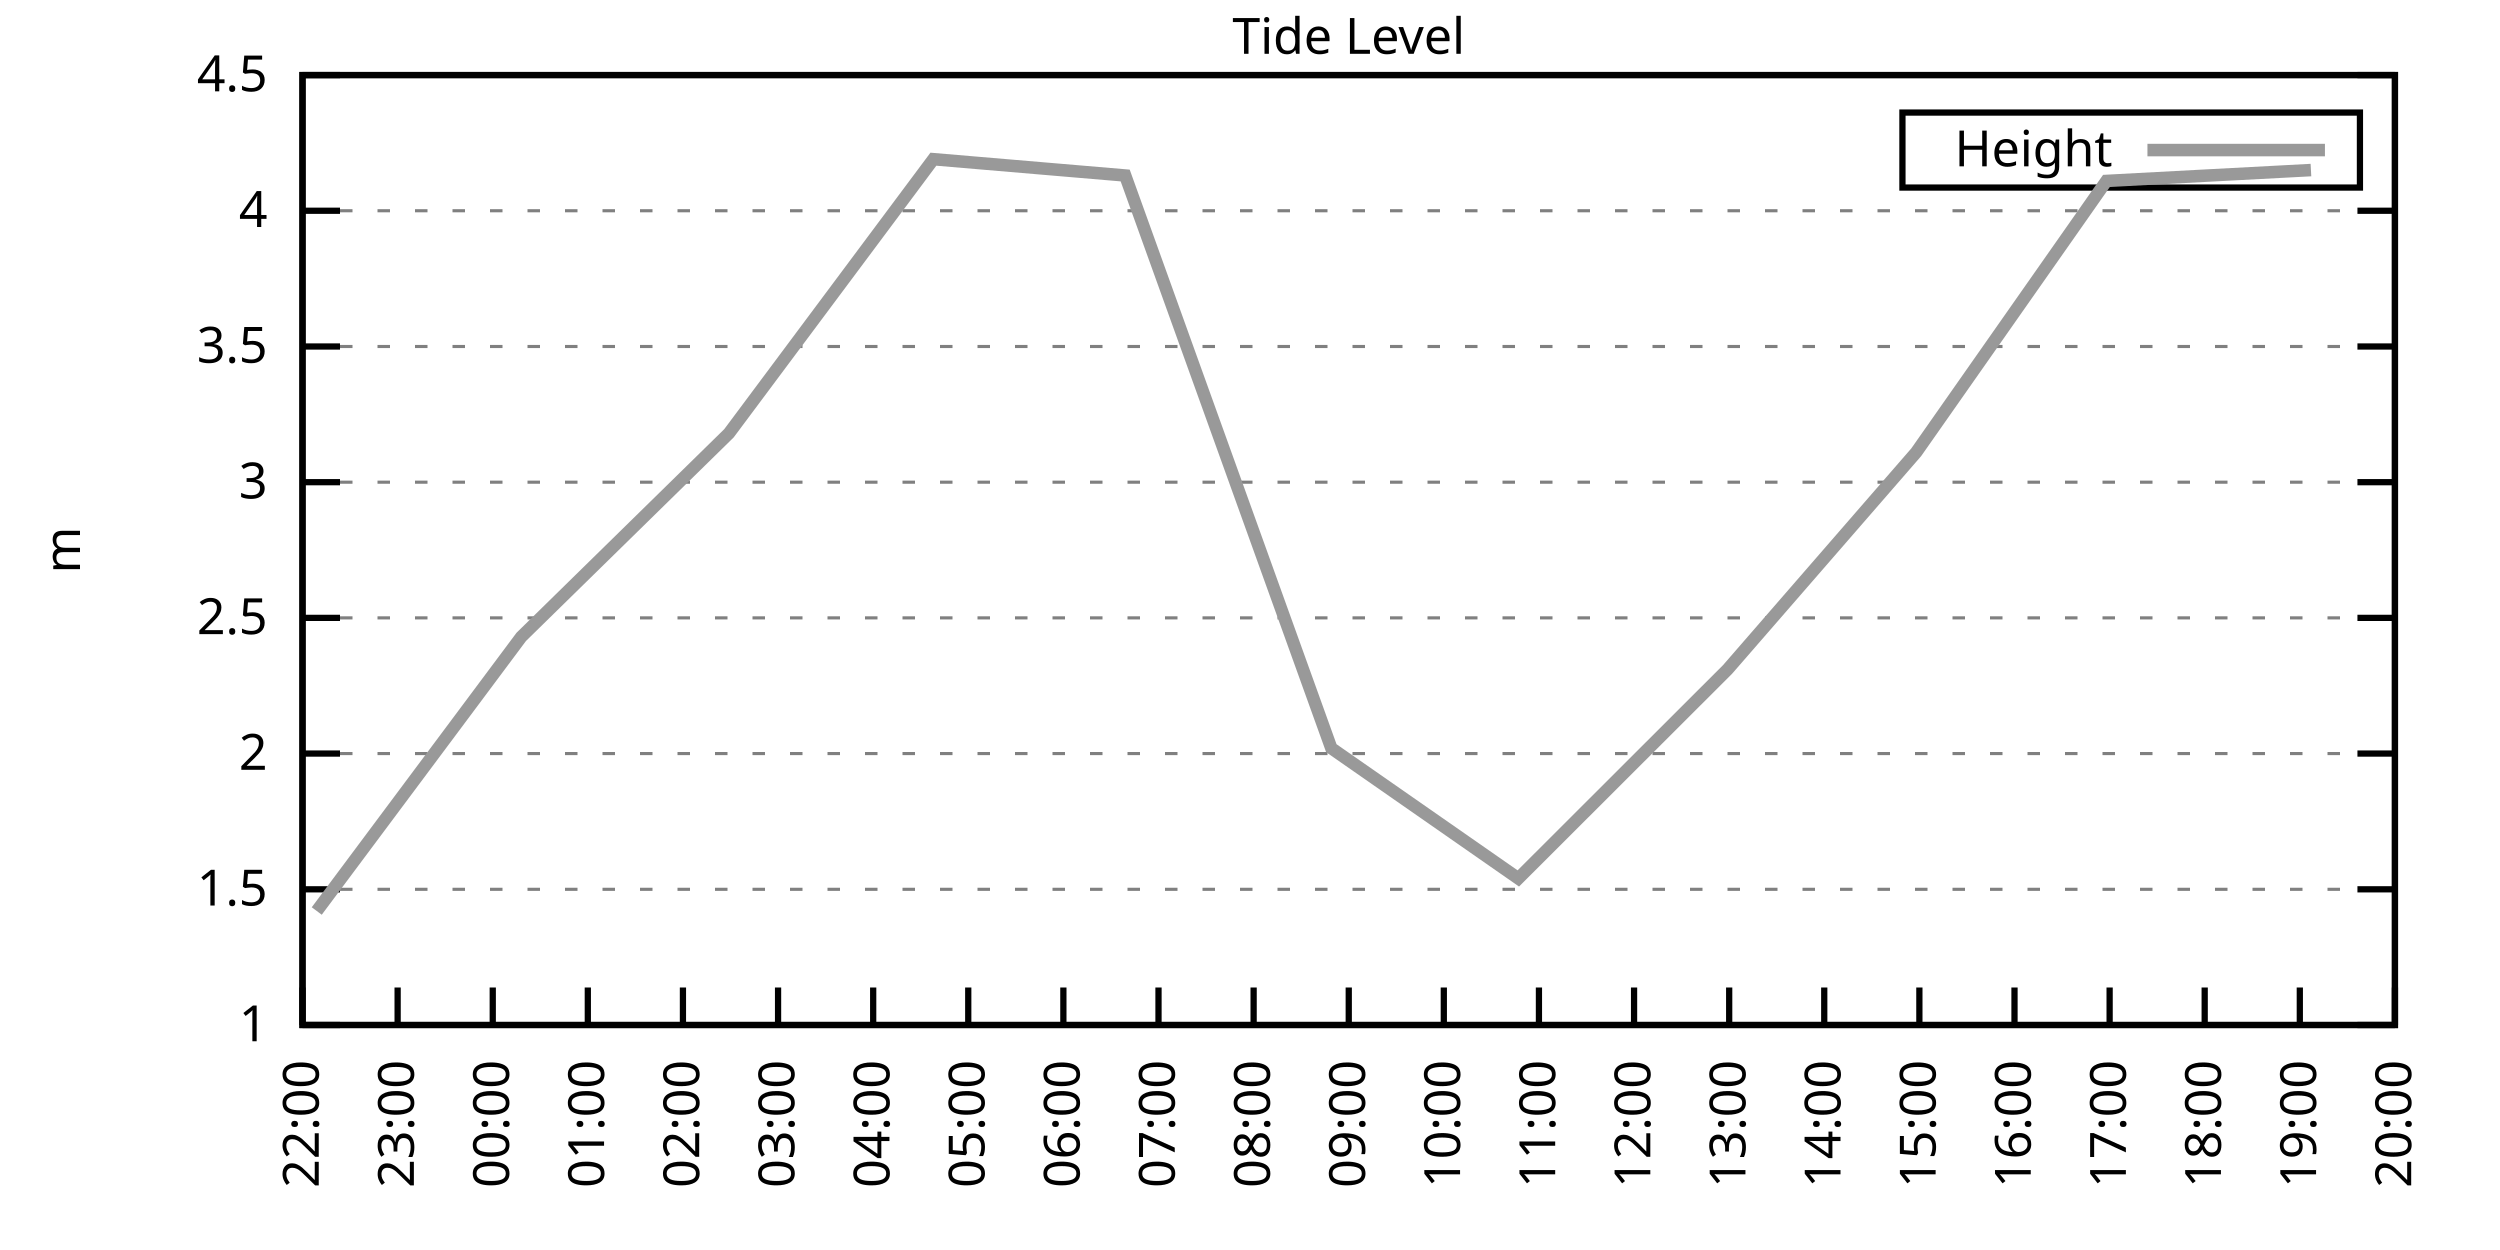
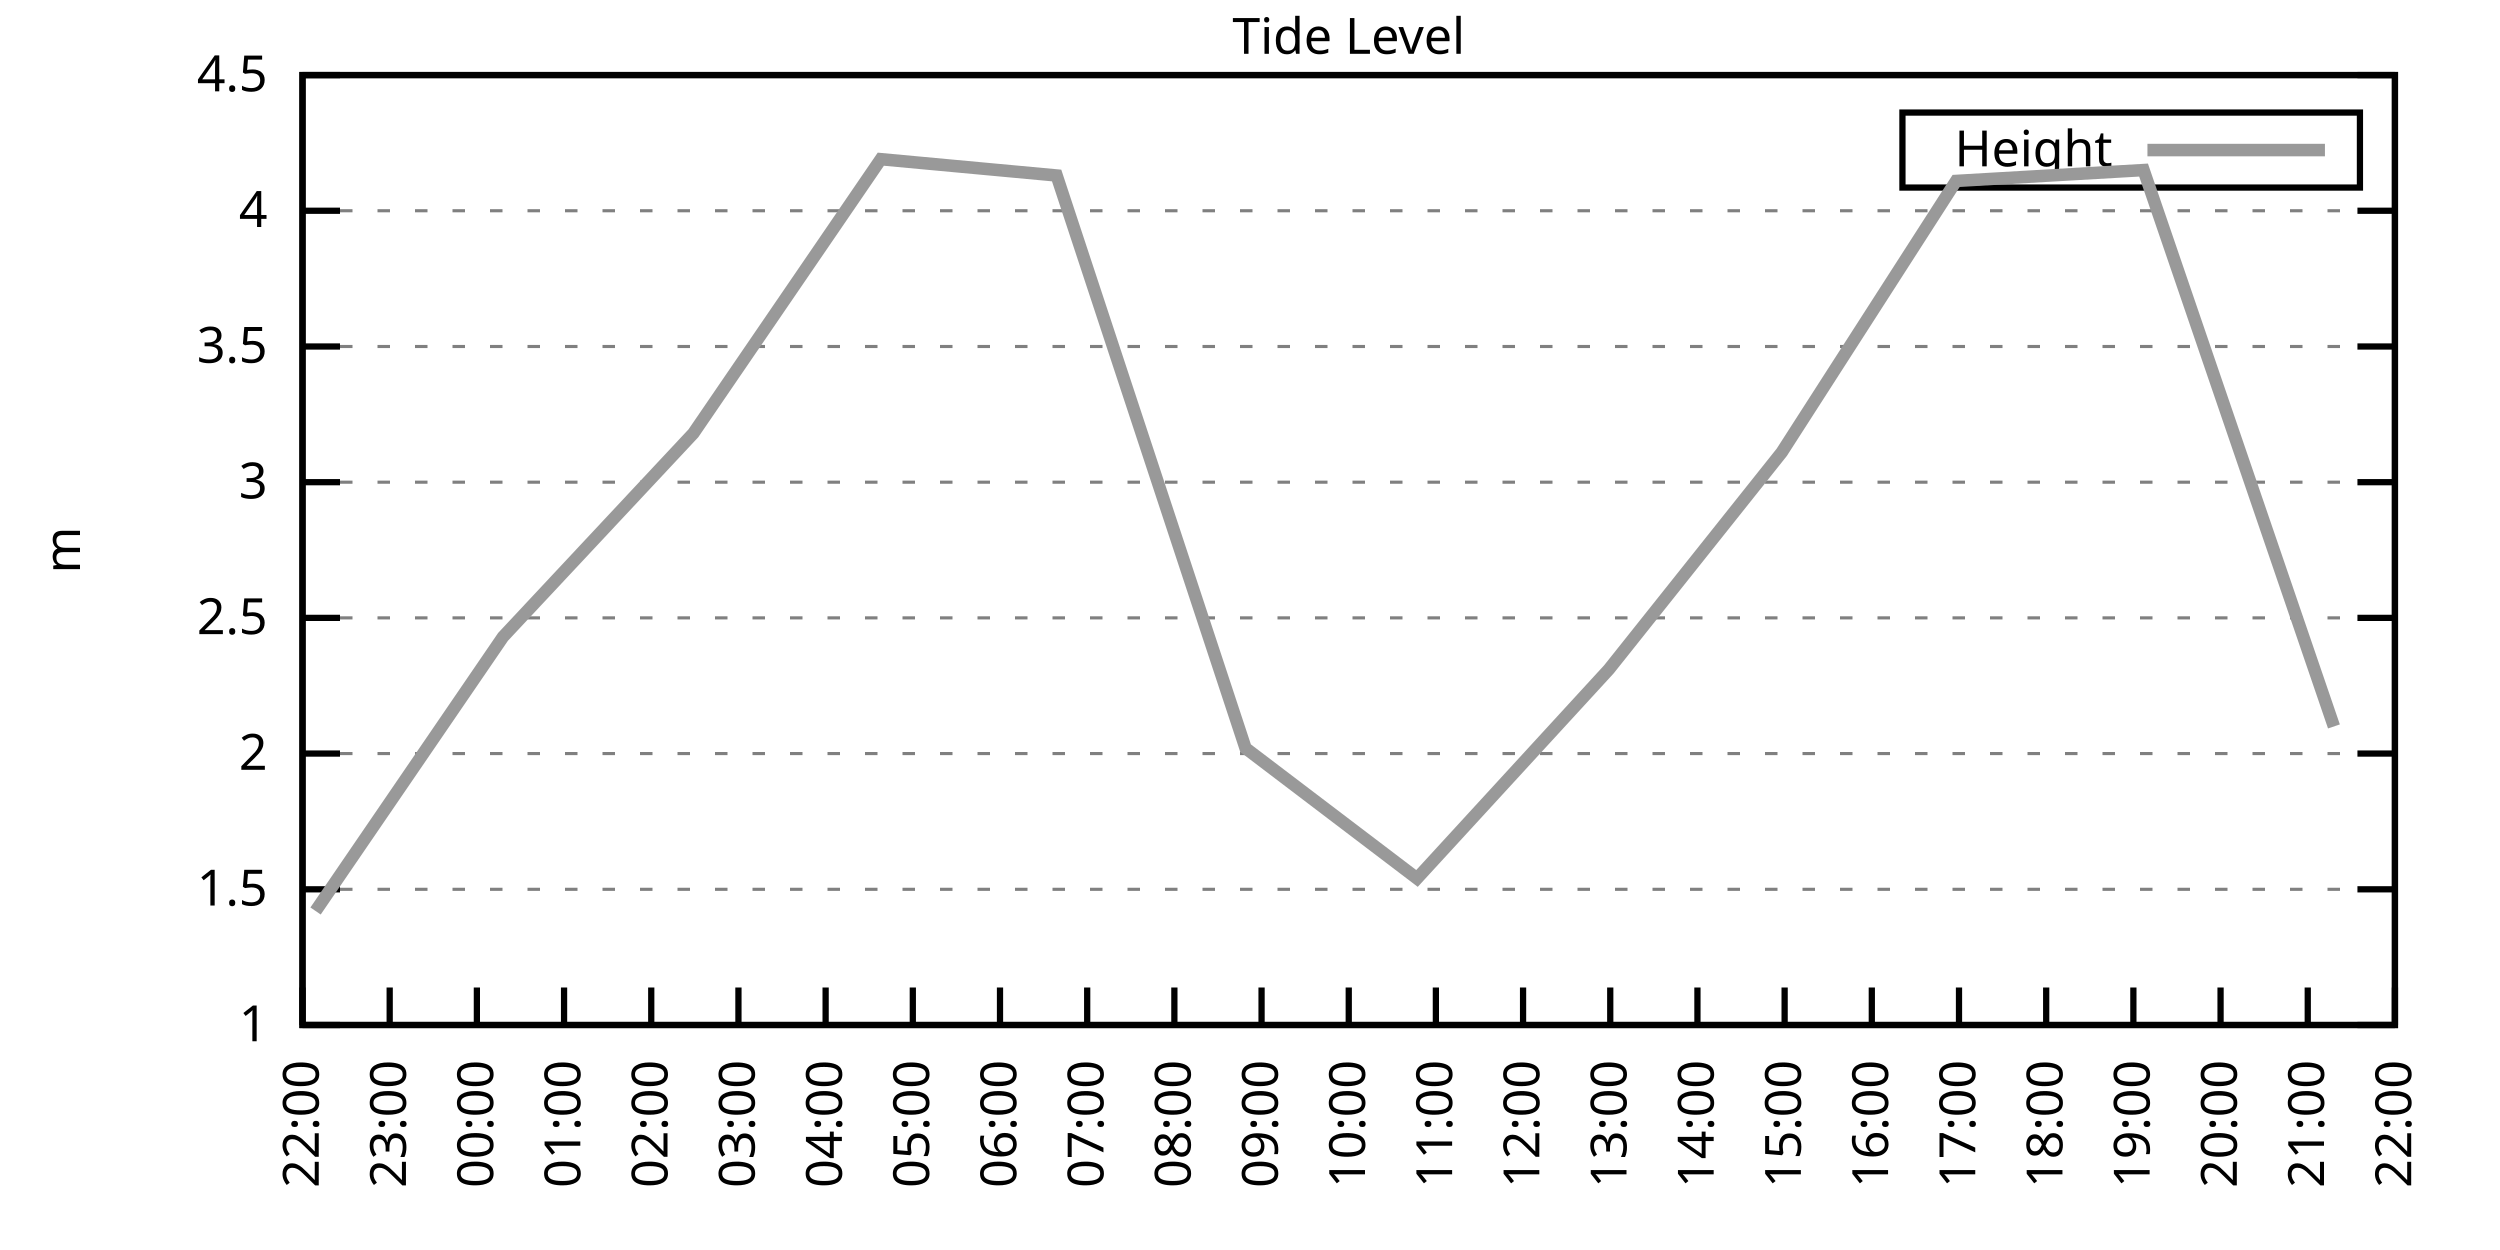
<svg xmlns="http://www.w3.org/2000/svg" xmlns:xlink="http://www.w3.org/1999/xlink" width="400" height="200" viewBox="0 0 400 200">
  <g id="gnuplot_canvas">
    <rect x="0" y="0" width="400" height="200" fill="none" />
    <defs>
      <circle id="gpDot" r="0.5" stroke-width="0.5" stroke="currentColor" />
      <path id="gpPt0" stroke-width="0.333" stroke="currentColor" d="M-1,0 h2 M0,-1 v2" />
      <path id="gpPt1" stroke-width="0.333" stroke="currentColor" d="M-1,-1 L1,1 M1,-1 L-1,1" />
      <path id="gpPt2" stroke-width="0.333" stroke="currentColor" d="M-1,0 L1,0 M0,-1 L0,1 M-1,-1 L1,1 M-1,1 L1,-1" />
      <rect id="gpPt3" stroke-width="0.333" stroke="currentColor" x="-1" y="-1" width="2" height="2" />
      <rect id="gpPt4" stroke-width="0.333" stroke="currentColor" fill="currentColor" x="-1" y="-1" width="2" height="2" />
      <circle id="gpPt5" stroke-width="0.333" stroke="currentColor" cx="0" cy="0" r="1" />
      <use xlink:href="#gpPt5" id="gpPt6" fill="currentColor" stroke="none" />
      <path id="gpPt7" stroke-width="0.333" stroke="currentColor" d="M0,-1.33 L-1.33,0.67 L1.33,0.67 z" />
      <use xlink:href="#gpPt7" id="gpPt8" fill="currentColor" stroke="none" />
      <use xlink:href="#gpPt7" id="gpPt9" stroke="currentColor" transform="rotate(180)" />
      <use xlink:href="#gpPt9" id="gpPt10" fill="currentColor" stroke="none" />
      <use xlink:href="#gpPt3" id="gpPt11" stroke="currentColor" transform="rotate(45)" />
      <use xlink:href="#gpPt11" id="gpPt12" fill="currentColor" stroke="none" />
      <path id="gpPt13" stroke-width="0.333" stroke="currentColor" d="M0,1.330 L1.265,0.411 L0.782,-1.067 L-0.782,-1.076 L-1.265,0.411 z" />
      <use xlink:href="#gpPt13" id="gpPt14" fill="currentColor" stroke="none" />
      <filter id="textbox" filterUnits="objectBoundingBox" x="0" y="0" height="1" width="1">
        <feFlood flood-color="white" flood-opacity="1" result="bgnd" />
        <feComposite in="SourceGraphic" in2="bgnd" operator="atop" />
      </filter>
      <filter id="greybox" filterUnits="objectBoundingBox" x="0" y="0" height="1" width="1">
        <feFlood flood-color="lightgrey" flood-opacity="1" result="grey" />
        <feComposite in="SourceGraphic" in2="grey" operator="atop" />
      </filter>
    </defs>
    <g fill="none" color="white" stroke="currentColor" stroke-width="1.00" stroke-linecap="butt" stroke-linejoin="miter">
</g>
    <g fill="none" color="black" stroke="currentColor" stroke-width="1.00" stroke-linecap="butt" stroke-linejoin="miter">
      <g stroke="none" shape-rendering="crispEdges">
        <polygon fill="rgb(255, 255, 255)" points="48.40,164.00 383.18,164.00 383.18,12.02 48.40,12.02 " />
      </g>
    </g>
    <g fill="none" color="black" stroke="currentColor" stroke-width="1.00" stroke-linecap="butt" stroke-linejoin="miter">
</g>
    <g fill="none" color="black" stroke="black" stroke-width="0.50" stroke-linecap="butt" stroke-linejoin="miter">
</g>
    <g fill="none" color="gray" stroke="currentColor" stroke-width="0.50" stroke-linecap="butt" stroke-linejoin="miter">
      <path stroke="gray" stroke-dasharray="2,4" class="gridline" d="M48.40,164.00 L383.19,164.00  " />
    </g>
    <g fill="none" color="gray" stroke="gray" stroke-width="1.00" stroke-linecap="butt" stroke-linejoin="miter">
</g>
    <g fill="none" color="black" stroke="currentColor" stroke-width="1.00" stroke-linecap="butt" stroke-linejoin="miter">
      <path stroke="black" d="M48.40,164.00 L54.40,164.00 M383.19,164.00 L377.19,164.00  " />
      <g transform="translate(42.80,166.60)" stroke="none" fill="black" font-family="Sans" font-size="8.00" text-anchor="end">
        <text>
          <tspan font-family="Sans"> 1</tspan>
        </text>
      </g>
    </g>
    <g fill="none" color="black" stroke="currentColor" stroke-width="1.00" stroke-linecap="butt" stroke-linejoin="miter">
</g>
    <g fill="none" color="black" stroke="black" stroke-width="0.50" stroke-linecap="butt" stroke-linejoin="miter">
</g>
    <g fill="none" color="gray" stroke="currentColor" stroke-width="0.50" stroke-linecap="butt" stroke-linejoin="miter">
      <path stroke="gray" stroke-dasharray="2,4" class="gridline" d="M48.40,142.29 L383.19,142.29  " />
    </g>
    <g fill="none" color="gray" stroke="gray" stroke-width="1.00" stroke-linecap="butt" stroke-linejoin="miter">
</g>
    <g fill="none" color="black" stroke="currentColor" stroke-width="1.00" stroke-linecap="butt" stroke-linejoin="miter">
      <path stroke="black" d="M48.40,142.29 L54.40,142.29 M383.19,142.29 L377.19,142.29  " />
      <g transform="translate(42.80,144.89)" stroke="none" fill="black" font-family="Sans" font-size="8.00" text-anchor="end">
        <text>
          <tspan font-family="Sans"> 1.5</tspan>
        </text>
      </g>
    </g>
    <g fill="none" color="black" stroke="currentColor" stroke-width="1.00" stroke-linecap="butt" stroke-linejoin="miter">
</g>
    <g fill="none" color="black" stroke="black" stroke-width="0.50" stroke-linecap="butt" stroke-linejoin="miter">
</g>
    <g fill="none" color="gray" stroke="currentColor" stroke-width="0.50" stroke-linecap="butt" stroke-linejoin="miter">
      <path stroke="gray" stroke-dasharray="2,4" class="gridline" d="M48.40,120.57 L383.19,120.57  " />
    </g>
    <g fill="none" color="gray" stroke="gray" stroke-width="1.00" stroke-linecap="butt" stroke-linejoin="miter">
</g>
    <g fill="none" color="black" stroke="currentColor" stroke-width="1.00" stroke-linecap="butt" stroke-linejoin="miter">
      <path stroke="black" d="M48.40,120.57 L54.40,120.57 M383.19,120.57 L377.19,120.57  " />
      <g transform="translate(42.80,123.17)" stroke="none" fill="black" font-family="Sans" font-size="8.00" text-anchor="end">
        <text>
          <tspan font-family="Sans"> 2</tspan>
        </text>
      </g>
    </g>
    <g fill="none" color="black" stroke="currentColor" stroke-width="1.00" stroke-linecap="butt" stroke-linejoin="miter">
</g>
    <g fill="none" color="black" stroke="black" stroke-width="0.50" stroke-linecap="butt" stroke-linejoin="miter">
</g>
    <g fill="none" color="gray" stroke="currentColor" stroke-width="0.50" stroke-linecap="butt" stroke-linejoin="miter">
      <path stroke="gray" stroke-dasharray="2,4" class="gridline" d="M48.40,98.86 L383.19,98.86  " />
    </g>
    <g fill="none" color="gray" stroke="gray" stroke-width="1.00" stroke-linecap="butt" stroke-linejoin="miter">
</g>
    <g fill="none" color="black" stroke="currentColor" stroke-width="1.00" stroke-linecap="butt" stroke-linejoin="miter">
      <path stroke="black" d="M48.40,98.86 L54.40,98.86 M383.19,98.86 L377.19,98.86  " />
      <g transform="translate(42.80,101.46)" stroke="none" fill="black" font-family="Sans" font-size="8.00" text-anchor="end">
        <text>
          <tspan font-family="Sans"> 2.5</tspan>
        </text>
      </g>
    </g>
    <g fill="none" color="black" stroke="currentColor" stroke-width="1.00" stroke-linecap="butt" stroke-linejoin="miter">
</g>
    <g fill="none" color="black" stroke="black" stroke-width="0.50" stroke-linecap="butt" stroke-linejoin="miter">
</g>
    <g fill="none" color="gray" stroke="currentColor" stroke-width="0.50" stroke-linecap="butt" stroke-linejoin="miter">
      <path stroke="gray" stroke-dasharray="2,4" class="gridline" d="M48.40,77.15 L383.19,77.15  " />
    </g>
    <g fill="none" color="gray" stroke="gray" stroke-width="1.00" stroke-linecap="butt" stroke-linejoin="miter">
</g>
    <g fill="none" color="black" stroke="currentColor" stroke-width="1.00" stroke-linecap="butt" stroke-linejoin="miter">
      <path stroke="black" d="M48.40,77.15 L54.40,77.15 M383.19,77.15 L377.19,77.15  " />
      <g transform="translate(42.80,79.75)" stroke="none" fill="black" font-family="Sans" font-size="8.00" text-anchor="end">
        <text>
          <tspan font-family="Sans"> 3</tspan>
        </text>
      </g>
    </g>
    <g fill="none" color="black" stroke="currentColor" stroke-width="1.00" stroke-linecap="butt" stroke-linejoin="miter">
</g>
    <g fill="none" color="black" stroke="black" stroke-width="0.50" stroke-linecap="butt" stroke-linejoin="miter">
</g>
    <g fill="none" color="gray" stroke="currentColor" stroke-width="0.50" stroke-linecap="butt" stroke-linejoin="miter">
      <path stroke="gray" stroke-dasharray="2,4" class="gridline" d="M48.40,55.44 L383.19,55.44  " />
    </g>
    <g fill="none" color="gray" stroke="gray" stroke-width="1.00" stroke-linecap="butt" stroke-linejoin="miter">
</g>
    <g fill="none" color="black" stroke="currentColor" stroke-width="1.00" stroke-linecap="butt" stroke-linejoin="miter">
      <path stroke="black" d="M48.40,55.44 L54.40,55.44 M383.19,55.44 L377.19,55.44  " />
      <g transform="translate(42.80,58.04)" stroke="none" fill="black" font-family="Sans" font-size="8.00" text-anchor="end">
        <text>
          <tspan font-family="Sans"> 3.5</tspan>
        </text>
      </g>
    </g>
    <g fill="none" color="black" stroke="currentColor" stroke-width="1.00" stroke-linecap="butt" stroke-linejoin="miter">
</g>
    <g fill="none" color="black" stroke="black" stroke-width="0.50" stroke-linecap="butt" stroke-linejoin="miter">
</g>
    <g fill="none" color="gray" stroke="currentColor" stroke-width="0.50" stroke-linecap="butt" stroke-linejoin="miter">
      <path stroke="gray" stroke-dasharray="2,4" class="gridline" d="M48.40,33.72 L383.19,33.72  " />
    </g>
    <g fill="none" color="gray" stroke="gray" stroke-width="1.00" stroke-linecap="butt" stroke-linejoin="miter">
</g>
    <g fill="none" color="black" stroke="currentColor" stroke-width="1.00" stroke-linecap="butt" stroke-linejoin="miter">
      <path stroke="black" d="M48.40,33.72 L54.40,33.72 M383.19,33.72 L377.19,33.72  " />
      <g transform="translate(42.80,36.32)" stroke="none" fill="black" font-family="Sans" font-size="8.00" text-anchor="end">
        <text>
          <tspan font-family="Sans"> 4</tspan>
        </text>
      </g>
    </g>
    <g fill="none" color="black" stroke="currentColor" stroke-width="1.00" stroke-linecap="butt" stroke-linejoin="miter">
</g>
    <g fill="none" color="black" stroke="black" stroke-width="0.50" stroke-linecap="butt" stroke-linejoin="miter">
</g>
    <g fill="none" color="gray" stroke="currentColor" stroke-width="0.50" stroke-linecap="butt" stroke-linejoin="miter">
      <path stroke="gray" stroke-dasharray="2,4" class="gridline" d="M48.40,12.01 L383.19,12.01  " />
    </g>
    <g fill="none" color="gray" stroke="gray" stroke-width="1.00" stroke-linecap="butt" stroke-linejoin="miter">
</g>
    <g fill="none" color="black" stroke="currentColor" stroke-width="1.00" stroke-linecap="butt" stroke-linejoin="miter">
      <path stroke="black" d="M48.40,12.01 L54.40,12.01 M383.19,12.01 L377.19,12.01  " />
      <g transform="translate(42.80,14.61)" stroke="none" fill="black" font-family="Sans" font-size="8.00" text-anchor="end">
        <text>
          <tspan font-family="Sans"> 4.5</tspan>
        </text>
      </g>
    </g>
    <g fill="none" color="black" stroke="currentColor" stroke-width="1.00" stroke-linecap="butt" stroke-linejoin="miter">
      <path stroke="black" d="M48.40,164.00 L48.40,158.00  " />
      <g transform="translate(51.00,169.60) rotate(270.00)" stroke="none" fill="black" font-family="Sans" font-size="8.00" text-anchor="end">
        <text>
          <tspan font-family="Sans">22:00</tspan>
        </text>
      </g>
    </g>
    <g fill="none" color="black" stroke="currentColor" stroke-width="1.00" stroke-linecap="butt" stroke-linejoin="miter">
-       <path stroke="black" d="M63.62,164.00 L63.62,158.00  " />
-       <g transform="translate(66.22,169.60) rotate(270.00)" stroke="none" fill="black" font-family="Sans" font-size="8.00" text-anchor="end">
+       <path stroke="black" d="M62.35,164.00 L62.35,158.00  " />
+       <g transform="translate(64.95,169.60) rotate(270.00)" stroke="none" fill="black" font-family="Sans" font-size="8.00" text-anchor="end">
        <text>
          <tspan font-family="Sans">23:00</tspan>
        </text>
      </g>
    </g>
    <g fill="none" color="black" stroke="currentColor" stroke-width="1.00" stroke-linecap="butt" stroke-linejoin="miter">
-       <path stroke="black" d="M78.84,164.00 L78.84,158.00  " />
-       <g transform="translate(81.44,169.60) rotate(270.00)" stroke="none" fill="black" font-family="Sans" font-size="8.00" text-anchor="end">
+       <path stroke="black" d="M76.30,164.00 L76.30,158.00  " />
+       <g transform="translate(78.90,169.60) rotate(270.00)" stroke="none" fill="black" font-family="Sans" font-size="8.00" text-anchor="end">
        <text>
          <tspan font-family="Sans">00:00</tspan>
        </text>
      </g>
    </g>
    <g fill="none" color="black" stroke="currentColor" stroke-width="1.00" stroke-linecap="butt" stroke-linejoin="miter">
-       <path stroke="black" d="M94.05,164.00 L94.05,158.00  " />
-       <g transform="translate(96.65,169.60) rotate(270.00)" stroke="none" fill="black" font-family="Sans" font-size="8.00" text-anchor="end">
+       <path stroke="black" d="M90.25,164.00 L90.25,158.00  " />
+       <g transform="translate(92.85,169.60) rotate(270.00)" stroke="none" fill="black" font-family="Sans" font-size="8.00" text-anchor="end">
        <text>
          <tspan font-family="Sans">01:00</tspan>
        </text>
      </g>
    </g>
    <g fill="none" color="black" stroke="currentColor" stroke-width="1.00" stroke-linecap="butt" stroke-linejoin="miter">
-       <path stroke="black" d="M109.27,164.00 L109.27,158.00  " />
-       <g transform="translate(111.87,169.60) rotate(270.00)" stroke="none" fill="black" font-family="Sans" font-size="8.00" text-anchor="end">
+       <path stroke="black" d="M104.20,164.00 L104.20,158.00  " />
+       <g transform="translate(106.80,169.60) rotate(270.00)" stroke="none" fill="black" font-family="Sans" font-size="8.00" text-anchor="end">
        <text>
          <tspan font-family="Sans">02:00</tspan>
        </text>
      </g>
    </g>
    <g fill="none" color="black" stroke="currentColor" stroke-width="1.00" stroke-linecap="butt" stroke-linejoin="miter">
-       <path stroke="black" d="M124.49,164.00 L124.49,158.00  " />
-       <g transform="translate(127.09,169.60) rotate(270.00)" stroke="none" fill="black" font-family="Sans" font-size="8.00" text-anchor="end">
+       <path stroke="black" d="M118.15,164.00 L118.15,158.00  " />
+       <g transform="translate(120.75,169.60) rotate(270.00)" stroke="none" fill="black" font-family="Sans" font-size="8.00" text-anchor="end">
        <text>
          <tspan font-family="Sans">03:00</tspan>
        </text>
      </g>
    </g>
    <g fill="none" color="black" stroke="currentColor" stroke-width="1.00" stroke-linecap="butt" stroke-linejoin="miter">
-       <path stroke="black" d="M139.71,164.00 L139.71,158.00  " />
-       <g transform="translate(142.31,169.60) rotate(270.00)" stroke="none" fill="black" font-family="Sans" font-size="8.00" text-anchor="end">
+       <path stroke="black" d="M132.10,164.00 L132.10,158.00  " />
+       <g transform="translate(134.70,169.60) rotate(270.00)" stroke="none" fill="black" font-family="Sans" font-size="8.00" text-anchor="end">
        <text>
          <tspan font-family="Sans">04:00</tspan>
        </text>
      </g>
    </g>
    <g fill="none" color="black" stroke="currentColor" stroke-width="1.00" stroke-linecap="butt" stroke-linejoin="miter">
-       <path stroke="black" d="M154.92,164.00 L154.92,158.00  " />
-       <g transform="translate(157.52,169.60) rotate(270.00)" stroke="none" fill="black" font-family="Sans" font-size="8.00" text-anchor="end">
+       <path stroke="black" d="M146.05,164.00 L146.05,158.00  " />
+       <g transform="translate(148.65,169.60) rotate(270.00)" stroke="none" fill="black" font-family="Sans" font-size="8.00" text-anchor="end">
        <text>
          <tspan font-family="Sans">05:00</tspan>
        </text>
      </g>
    </g>
    <g fill="none" color="black" stroke="currentColor" stroke-width="1.00" stroke-linecap="butt" stroke-linejoin="miter">
-       <path stroke="black" d="M170.14,164.00 L170.14,158.00  " />
-       <g transform="translate(172.74,169.60) rotate(270.00)" stroke="none" fill="black" font-family="Sans" font-size="8.00" text-anchor="end">
+       <path stroke="black" d="M160.00,164.00 L160.00,158.00  " />
+       <g transform="translate(162.60,169.60) rotate(270.00)" stroke="none" fill="black" font-family="Sans" font-size="8.00" text-anchor="end">
        <text>
          <tspan font-family="Sans">06:00</tspan>
        </text>
      </g>
    </g>
    <g fill="none" color="black" stroke="currentColor" stroke-width="1.00" stroke-linecap="butt" stroke-linejoin="miter">
-       <path stroke="black" d="M185.36,164.00 L185.36,158.00  " />
-       <g transform="translate(187.96,169.60) rotate(270.00)" stroke="none" fill="black" font-family="Sans" font-size="8.00" text-anchor="end">
+       <path stroke="black" d="M173.95,164.00 L173.95,158.00  " />
+       <g transform="translate(176.55,169.60) rotate(270.00)" stroke="none" fill="black" font-family="Sans" font-size="8.00" text-anchor="end">
        <text>
          <tspan font-family="Sans">07:00</tspan>
        </text>
      </g>
    </g>
    <g fill="none" color="black" stroke="currentColor" stroke-width="1.00" stroke-linecap="butt" stroke-linejoin="miter">
-       <path stroke="black" d="M200.58,164.00 L200.58,158.00  " />
-       <g transform="translate(203.18,169.60) rotate(270.00)" stroke="none" fill="black" font-family="Sans" font-size="8.00" text-anchor="end">
+       <path stroke="black" d="M187.90,164.00 L187.90,158.00  " />
+       <g transform="translate(190.50,169.60) rotate(270.00)" stroke="none" fill="black" font-family="Sans" font-size="8.00" text-anchor="end">
        <text>
          <tspan font-family="Sans">08:00</tspan>
+         </text>
+       </g>
+     </g>
+     <g fill="none" color="black" stroke="currentColor" stroke-width="1.00" stroke-linecap="butt" stroke-linejoin="miter">
+       <path stroke="black" d="M201.85,164.00 L201.85,158.00  " />
+       <g transform="translate(204.45,169.60) rotate(270.00)" stroke="none" fill="black" font-family="Sans" font-size="8.00" text-anchor="end">
+         <text>
+           <tspan font-family="Sans">09:00</tspan>
        </text>
      </g>
    </g>
    <g fill="none" color="black" stroke="currentColor" stroke-width="1.00" stroke-linecap="butt" stroke-linejoin="miter">
      <path stroke="black" d="M215.80,164.00 L215.80,158.00  " />
      <g transform="translate(218.40,169.60) rotate(270.00)" stroke="none" fill="black" font-family="Sans" font-size="8.00" text-anchor="end">
        <text>
-           <tspan font-family="Sans">09:00</tspan>
-         </text>
-       </g>
-     </g>
-     <g fill="none" color="black" stroke="currentColor" stroke-width="1.00" stroke-linecap="butt" stroke-linejoin="miter">
-       <path stroke="black" d="M231.01,164.00 L231.01,158.00  " />
-       <g transform="translate(233.61,169.60) rotate(270.00)" stroke="none" fill="black" font-family="Sans" font-size="8.00" text-anchor="end">
-         <text>
          <tspan font-family="Sans">10:00</tspan>
        </text>
      </g>
    </g>
    <g fill="none" color="black" stroke="currentColor" stroke-width="1.00" stroke-linecap="butt" stroke-linejoin="miter">
-       <path stroke="black" d="M246.23,164.00 L246.23,158.00  " />
-       <g transform="translate(248.83,169.60) rotate(270.00)" stroke="none" fill="black" font-family="Sans" font-size="8.00" text-anchor="end">
+       <path stroke="black" d="M229.74,164.00 L229.74,158.00  " />
+       <g transform="translate(232.34,169.60) rotate(270.00)" stroke="none" fill="black" font-family="Sans" font-size="8.00" text-anchor="end">
        <text>
          <tspan font-family="Sans">11:00</tspan>
        </text>
      </g>
    </g>
    <g fill="none" color="black" stroke="currentColor" stroke-width="1.00" stroke-linecap="butt" stroke-linejoin="miter">
-       <path stroke="black" d="M261.45,164.00 L261.45,158.00  " />
-       <g transform="translate(264.05,169.60) rotate(270.00)" stroke="none" fill="black" font-family="Sans" font-size="8.00" text-anchor="end">
+       <path stroke="black" d="M243.69,164.00 L243.69,158.00  " />
+       <g transform="translate(246.29,169.60) rotate(270.00)" stroke="none" fill="black" font-family="Sans" font-size="8.00" text-anchor="end">
        <text>
          <tspan font-family="Sans">12:00</tspan>
        </text>
      </g>
    </g>
    <g fill="none" color="black" stroke="currentColor" stroke-width="1.00" stroke-linecap="butt" stroke-linejoin="miter">
-       <path stroke="black" d="M276.67,164.00 L276.67,158.00  " />
-       <g transform="translate(279.27,169.60) rotate(270.00)" stroke="none" fill="black" font-family="Sans" font-size="8.00" text-anchor="end">
+       <path stroke="black" d="M257.64,164.00 L257.64,158.00  " />
+       <g transform="translate(260.24,169.60) rotate(270.00)" stroke="none" fill="black" font-family="Sans" font-size="8.00" text-anchor="end">
        <text>
          <tspan font-family="Sans">13:00</tspan>
        </text>
      </g>
    </g>
    <g fill="none" color="black" stroke="currentColor" stroke-width="1.00" stroke-linecap="butt" stroke-linejoin="miter">
-       <path stroke="black" d="M291.88,164.00 L291.88,158.00  " />
-       <g transform="translate(294.48,169.60) rotate(270.00)" stroke="none" fill="black" font-family="Sans" font-size="8.00" text-anchor="end">
+       <path stroke="black" d="M271.59,164.00 L271.59,158.00  " />
+       <g transform="translate(274.19,169.60) rotate(270.00)" stroke="none" fill="black" font-family="Sans" font-size="8.00" text-anchor="end">
        <text>
          <tspan font-family="Sans">14:00</tspan>
        </text>
      </g>
    </g>
    <g fill="none" color="black" stroke="currentColor" stroke-width="1.00" stroke-linecap="butt" stroke-linejoin="miter">
-       <path stroke="black" d="M307.10,164.00 L307.10,158.00  " />
-       <g transform="translate(309.70,169.60) rotate(270.00)" stroke="none" fill="black" font-family="Sans" font-size="8.00" text-anchor="end">
+       <path stroke="black" d="M285.54,164.00 L285.54,158.00  " />
+       <g transform="translate(288.14,169.60) rotate(270.00)" stroke="none" fill="black" font-family="Sans" font-size="8.00" text-anchor="end">
        <text>
          <tspan font-family="Sans">15:00</tspan>
        </text>
      </g>
    </g>
    <g fill="none" color="black" stroke="currentColor" stroke-width="1.00" stroke-linecap="butt" stroke-linejoin="miter">
-       <path stroke="black" d="M322.32,164.00 L322.32,158.00  " />
-       <g transform="translate(324.92,169.60) rotate(270.00)" stroke="none" fill="black" font-family="Sans" font-size="8.00" text-anchor="end">
+       <path stroke="black" d="M299.49,164.00 L299.49,158.00  " />
+       <g transform="translate(302.09,169.60) rotate(270.00)" stroke="none" fill="black" font-family="Sans" font-size="8.00" text-anchor="end">
        <text>
          <tspan font-family="Sans">16:00</tspan>
        </text>
      </g>
    </g>
    <g fill="none" color="black" stroke="currentColor" stroke-width="1.00" stroke-linecap="butt" stroke-linejoin="miter">
-       <path stroke="black" d="M337.54,164.00 L337.54,158.00  " />
-       <g transform="translate(340.14,169.60) rotate(270.00)" stroke="none" fill="black" font-family="Sans" font-size="8.00" text-anchor="end">
+       <path stroke="black" d="M313.44,164.00 L313.44,158.00  " />
+       <g transform="translate(316.04,169.60) rotate(270.00)" stroke="none" fill="black" font-family="Sans" font-size="8.00" text-anchor="end">
        <text>
          <tspan font-family="Sans">17:00</tspan>
        </text>
      </g>
    </g>
    <g fill="none" color="black" stroke="currentColor" stroke-width="1.00" stroke-linecap="butt" stroke-linejoin="miter">
-       <path stroke="black" d="M352.75,164.00 L352.75,158.00  " />
-       <g transform="translate(355.35,169.60) rotate(270.00)" stroke="none" fill="black" font-family="Sans" font-size="8.00" text-anchor="end">
+       <path stroke="black" d="M327.39,164.00 L327.39,158.00  " />
+       <g transform="translate(329.99,169.60) rotate(270.00)" stroke="none" fill="black" font-family="Sans" font-size="8.00" text-anchor="end">
        <text>
          <tspan font-family="Sans">18:00</tspan>
        </text>
      </g>
    </g>
    <g fill="none" color="black" stroke="currentColor" stroke-width="1.00" stroke-linecap="butt" stroke-linejoin="miter">
-       <path stroke="black" d="M367.97,164.00 L367.97,158.00  " />
-       <g transform="translate(370.57,169.60) rotate(270.00)" stroke="none" fill="black" font-family="Sans" font-size="8.00" text-anchor="end">
+       <path stroke="black" d="M341.34,164.00 L341.34,158.00  " />
+       <g transform="translate(343.94,169.60) rotate(270.00)" stroke="none" fill="black" font-family="Sans" font-size="8.00" text-anchor="end">
        <text>
          <tspan font-family="Sans">19:00</tspan>
+         </text>
+       </g>
+     </g>
+     <g fill="none" color="black" stroke="currentColor" stroke-width="1.00" stroke-linecap="butt" stroke-linejoin="miter">
+       <path stroke="black" d="M355.29,164.00 L355.29,158.00  " />
+       <g transform="translate(357.89,169.60) rotate(270.00)" stroke="none" fill="black" font-family="Sans" font-size="8.00" text-anchor="end">
+         <text>
+           <tspan font-family="Sans">20:00</tspan>
+         </text>
+       </g>
+     </g>
+     <g fill="none" color="black" stroke="currentColor" stroke-width="1.00" stroke-linecap="butt" stroke-linejoin="miter">
+       <path stroke="black" d="M369.24,164.00 L369.24,158.00  " />
+       <g transform="translate(371.84,169.60) rotate(270.00)" stroke="none" fill="black" font-family="Sans" font-size="8.00" text-anchor="end">
+         <text>
+           <tspan font-family="Sans">21:00</tspan>
        </text>
      </g>
    </g>
    <g fill="none" color="black" stroke="currentColor" stroke-width="1.00" stroke-linecap="butt" stroke-linejoin="miter">
      <path stroke="black" d="M383.19,164.00 L383.19,158.00  " />
      <g transform="translate(385.79,169.60) rotate(270.00)" stroke="none" fill="black" font-family="Sans" font-size="8.00" text-anchor="end">
        <text>
-           <tspan font-family="Sans">20:00</tspan>
+           <tspan font-family="Sans">22:00</tspan>
        </text>
      </g>
    </g>
    <g fill="none" color="black" stroke="currentColor" stroke-width="1.00" stroke-linecap="butt" stroke-linejoin="miter">
</g>
    <g fill="none" color="black" stroke="currentColor" stroke-width="1.00" stroke-linecap="butt" stroke-linejoin="miter">
      <path stroke="black" d="M48.40,12.01 L48.40,164.00 L383.19,164.00 L383.19,12.01 L48.40,12.01 Z  " />
    </g>
    <g fill="none" color="black" stroke="currentColor" stroke-width="1.00" stroke-linecap="butt" stroke-linejoin="miter">
</g>
    <g fill="none" color="black" stroke="currentColor" stroke-width="1.00" stroke-linecap="butt" stroke-linejoin="miter">
      <path stroke="black" d="M304.39,30.01 L304.39,18.01 L377.59,18.01 L377.59,30.01 L304.39,30.01 Z  " />
    </g>
    <g id="Tide_level_plot_1">
      <g fill="none" color="white" stroke="black" stroke-width="2.00" stroke-linecap="butt" stroke-linejoin="miter">
</g>
      <g fill="none" color="black" stroke="currentColor" stroke-width="2.00" stroke-linecap="butt" stroke-linejoin="miter">
        <g transform="translate(337.99,26.61)" stroke="none" fill="black" font-family="Sans" font-size="8.00" text-anchor="end">
          <text>
            <tspan font-family="Sans">Height</tspan>
          </text>
        </g>
      </g>
      <g fill="none" color="black" stroke="currentColor" stroke-width="2.00" stroke-linecap="butt" stroke-linejoin="miter">
-         <path stroke="rgb(153, 153, 153)" d="M343.59,24.01 L371.99,24.01 M50.68,145.76 L83.40,101.90 L116.63,69.33 L149.34,25.47 L180.03,28.08 L213.01,119.71   L242.93,140.55 L276.41,107.11 L306.59,72.37 L337.03,28.95 L369.75,27.21  " />
+         <path stroke="rgb(153, 153, 153)" d="M343.59,24.01 L371.99,24.01 M50.49,145.76 L80.48,101.90 L110.94,69.33 L140.93,25.47 L169.06,28.08 L199.29,119.71   L226.72,140.55 L257.41,107.11 L285.08,72.37 L312.98,28.95 L342.97,27.21 L373.43,116.23  " />
      </g>
    </g>
    <g fill="none" color="black" stroke="currentColor" stroke-width="2.00" stroke-linecap="butt" stroke-linejoin="miter">
</g>
    <g fill="none" color="black" stroke="black" stroke-width="1.00" stroke-linecap="butt" stroke-linejoin="miter">
</g>
    <g fill="none" color="black" stroke="currentColor" stroke-width="1.00" stroke-linecap="butt" stroke-linejoin="miter">
      <path stroke="black" d="M48.40,12.01 L48.40,164.00 L383.19,164.00 L383.19,12.01 L48.40,12.01 Z  " />
      <g transform="translate(12.80,88.01) rotate(270.00)" stroke="none" fill="black" font-family="Sans" font-size="8.00" text-anchor="middle">
        <text>
          <tspan font-family="Sans">m</tspan>
        </text>
      </g>
    </g>
    <g fill="none" color="black" stroke="currentColor" stroke-width="1.00" stroke-linecap="butt" stroke-linejoin="miter">
</g>
    <g fill="none" color="black" stroke="currentColor" stroke-width="1.00" stroke-linecap="butt" stroke-linejoin="miter">
      <g transform="translate(215.79,8.61)" stroke="none" fill="black" font-family="Sans" font-size="8.00" text-anchor="middle">
        <text>
          <tspan font-family="Sans">Tide Level</tspan>
        </text>
      </g>
    </g>
    <g fill="none" color="black" stroke="currentColor" stroke-width="1.00" stroke-linecap="butt" stroke-linejoin="miter">
</g>
  </g>
</svg>
